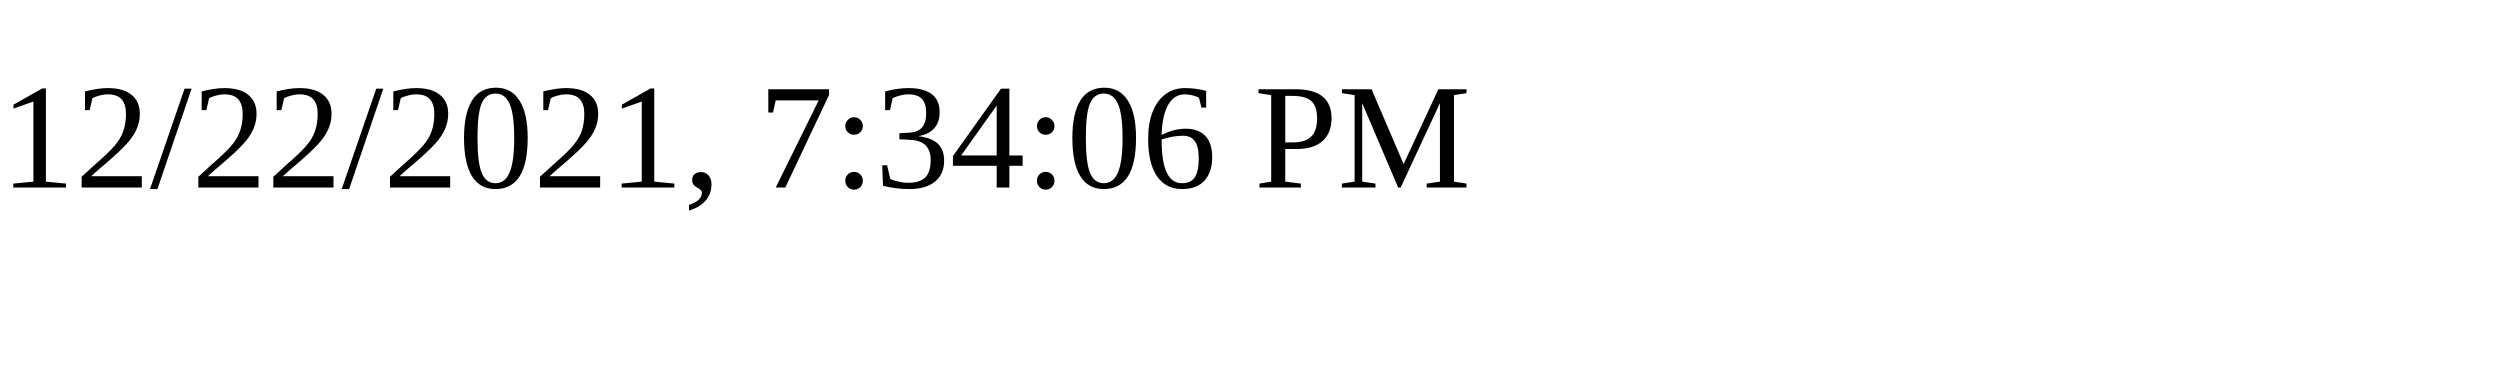
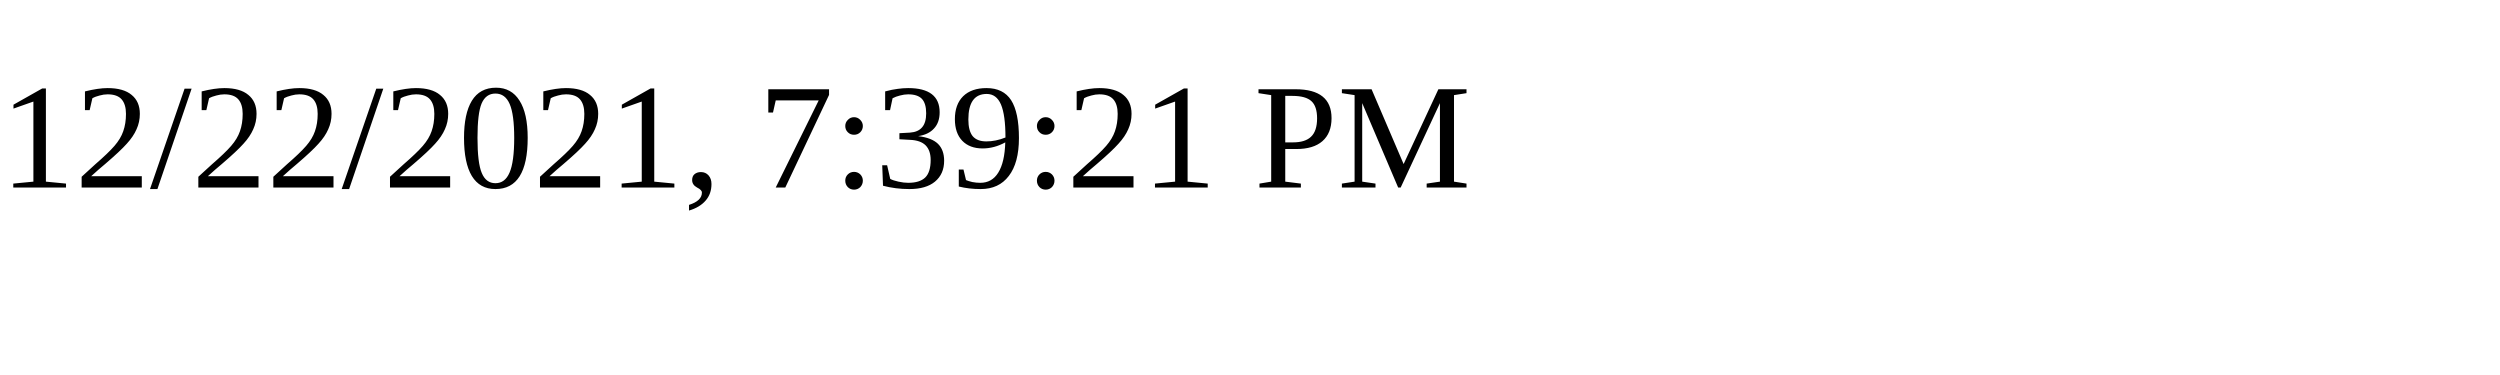
<svg xmlns="http://www.w3.org/2000/svg" height="30" width="200">
-   <text x="0" y="15">12/22/2021, 7:34:06 PM</text>
+   <text x="0" y="15">12/22/2021, 7:39:21 PM</text>
</svg>
